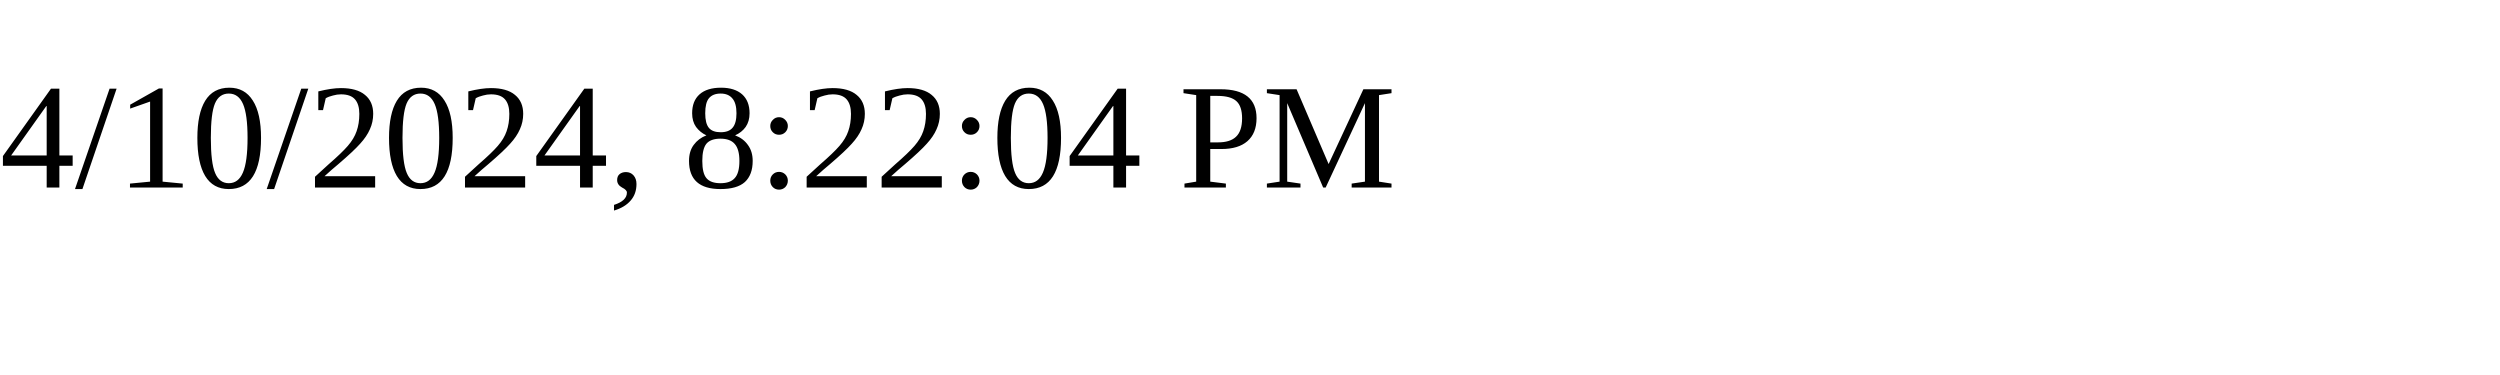
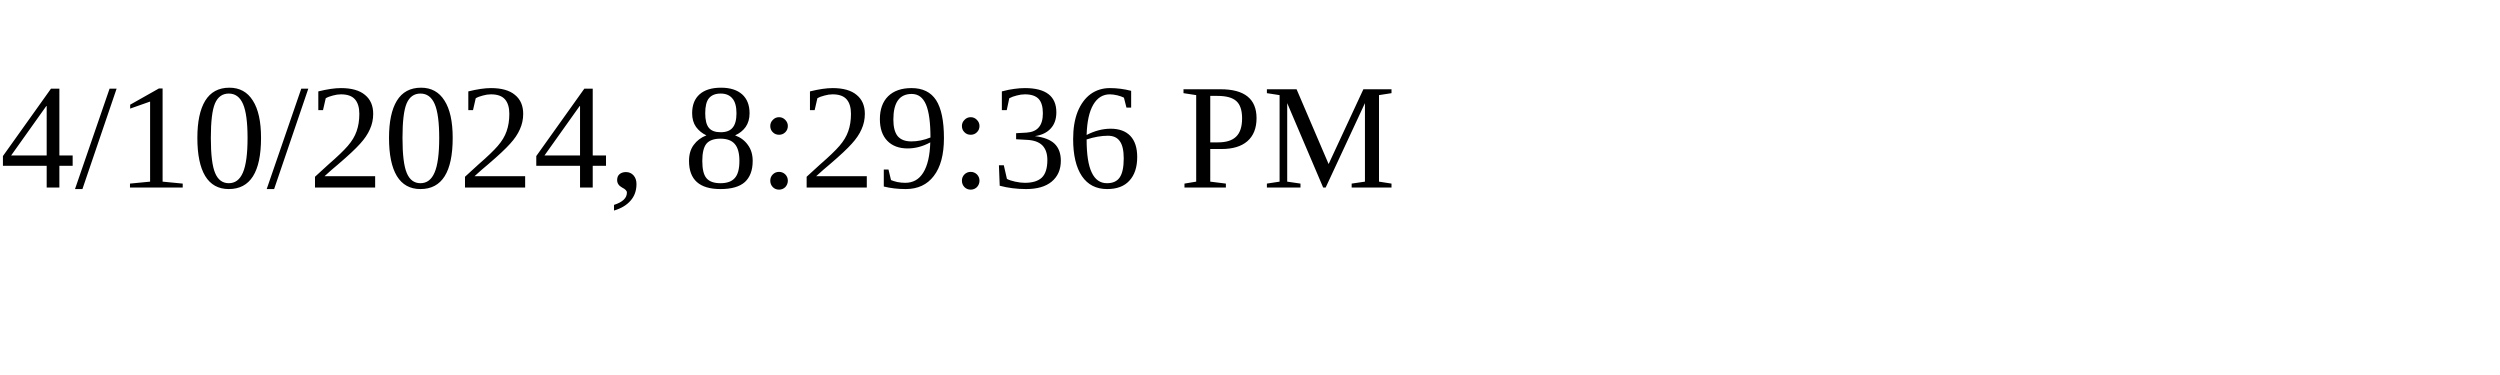
<svg xmlns="http://www.w3.org/2000/svg" height="30" width="200">
-   <text x="0" y="15">4/10/2024, 8:22:04 PM</text>
+   <text x="0" y="15">4/10/2024, 8:29:36 PM</text>
</svg>
